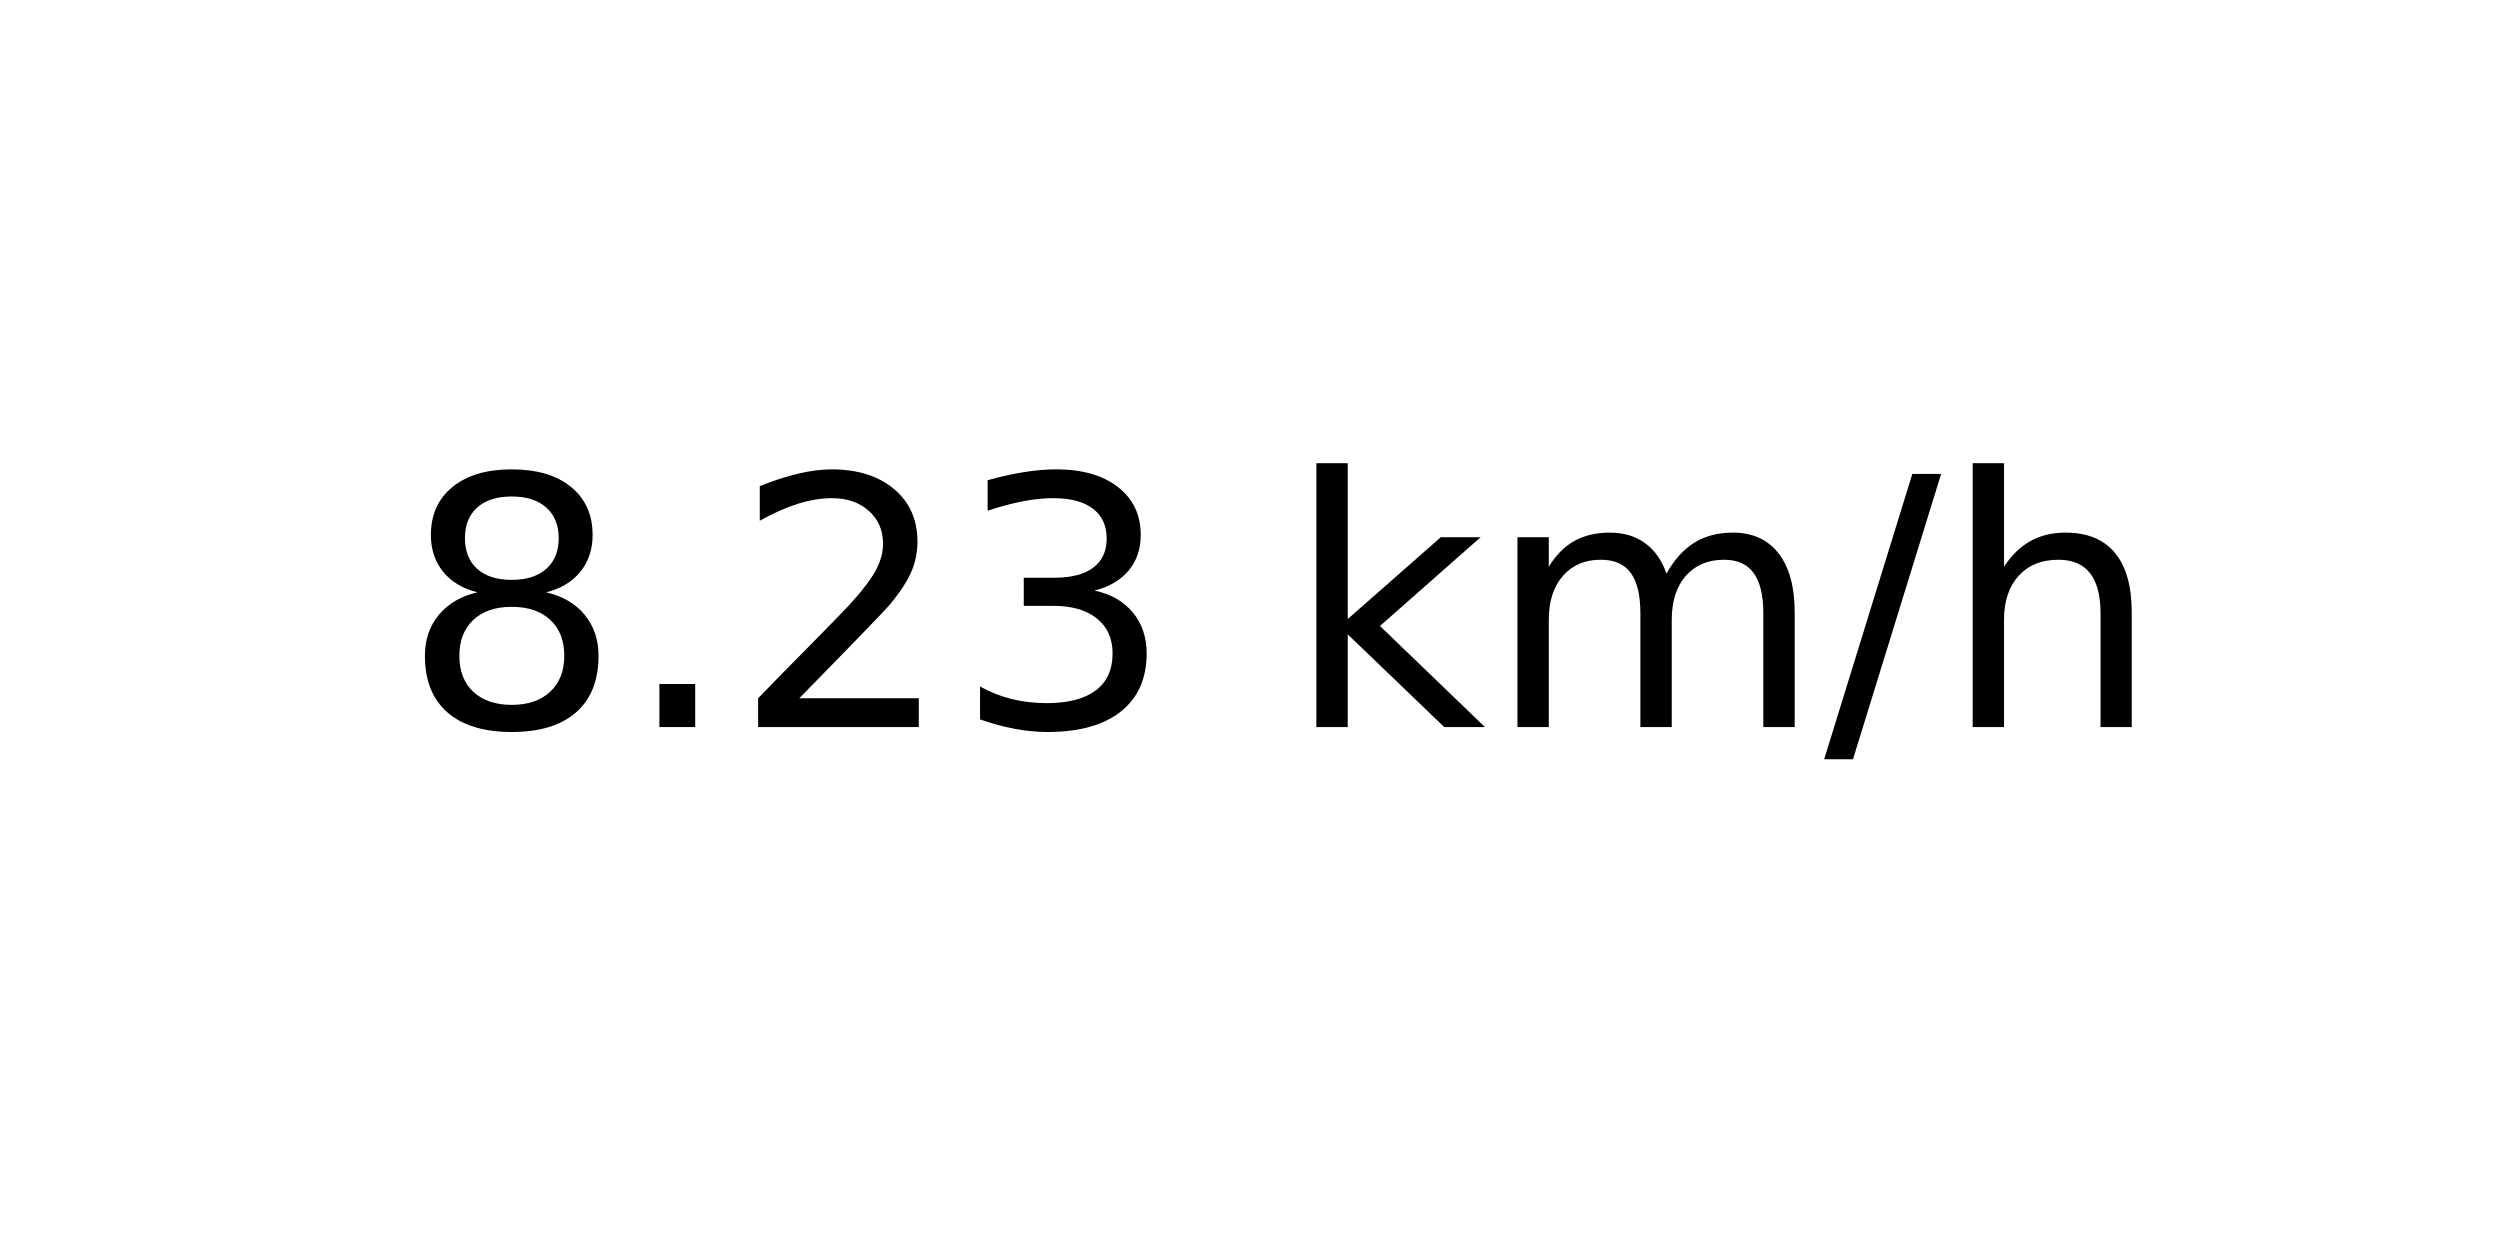
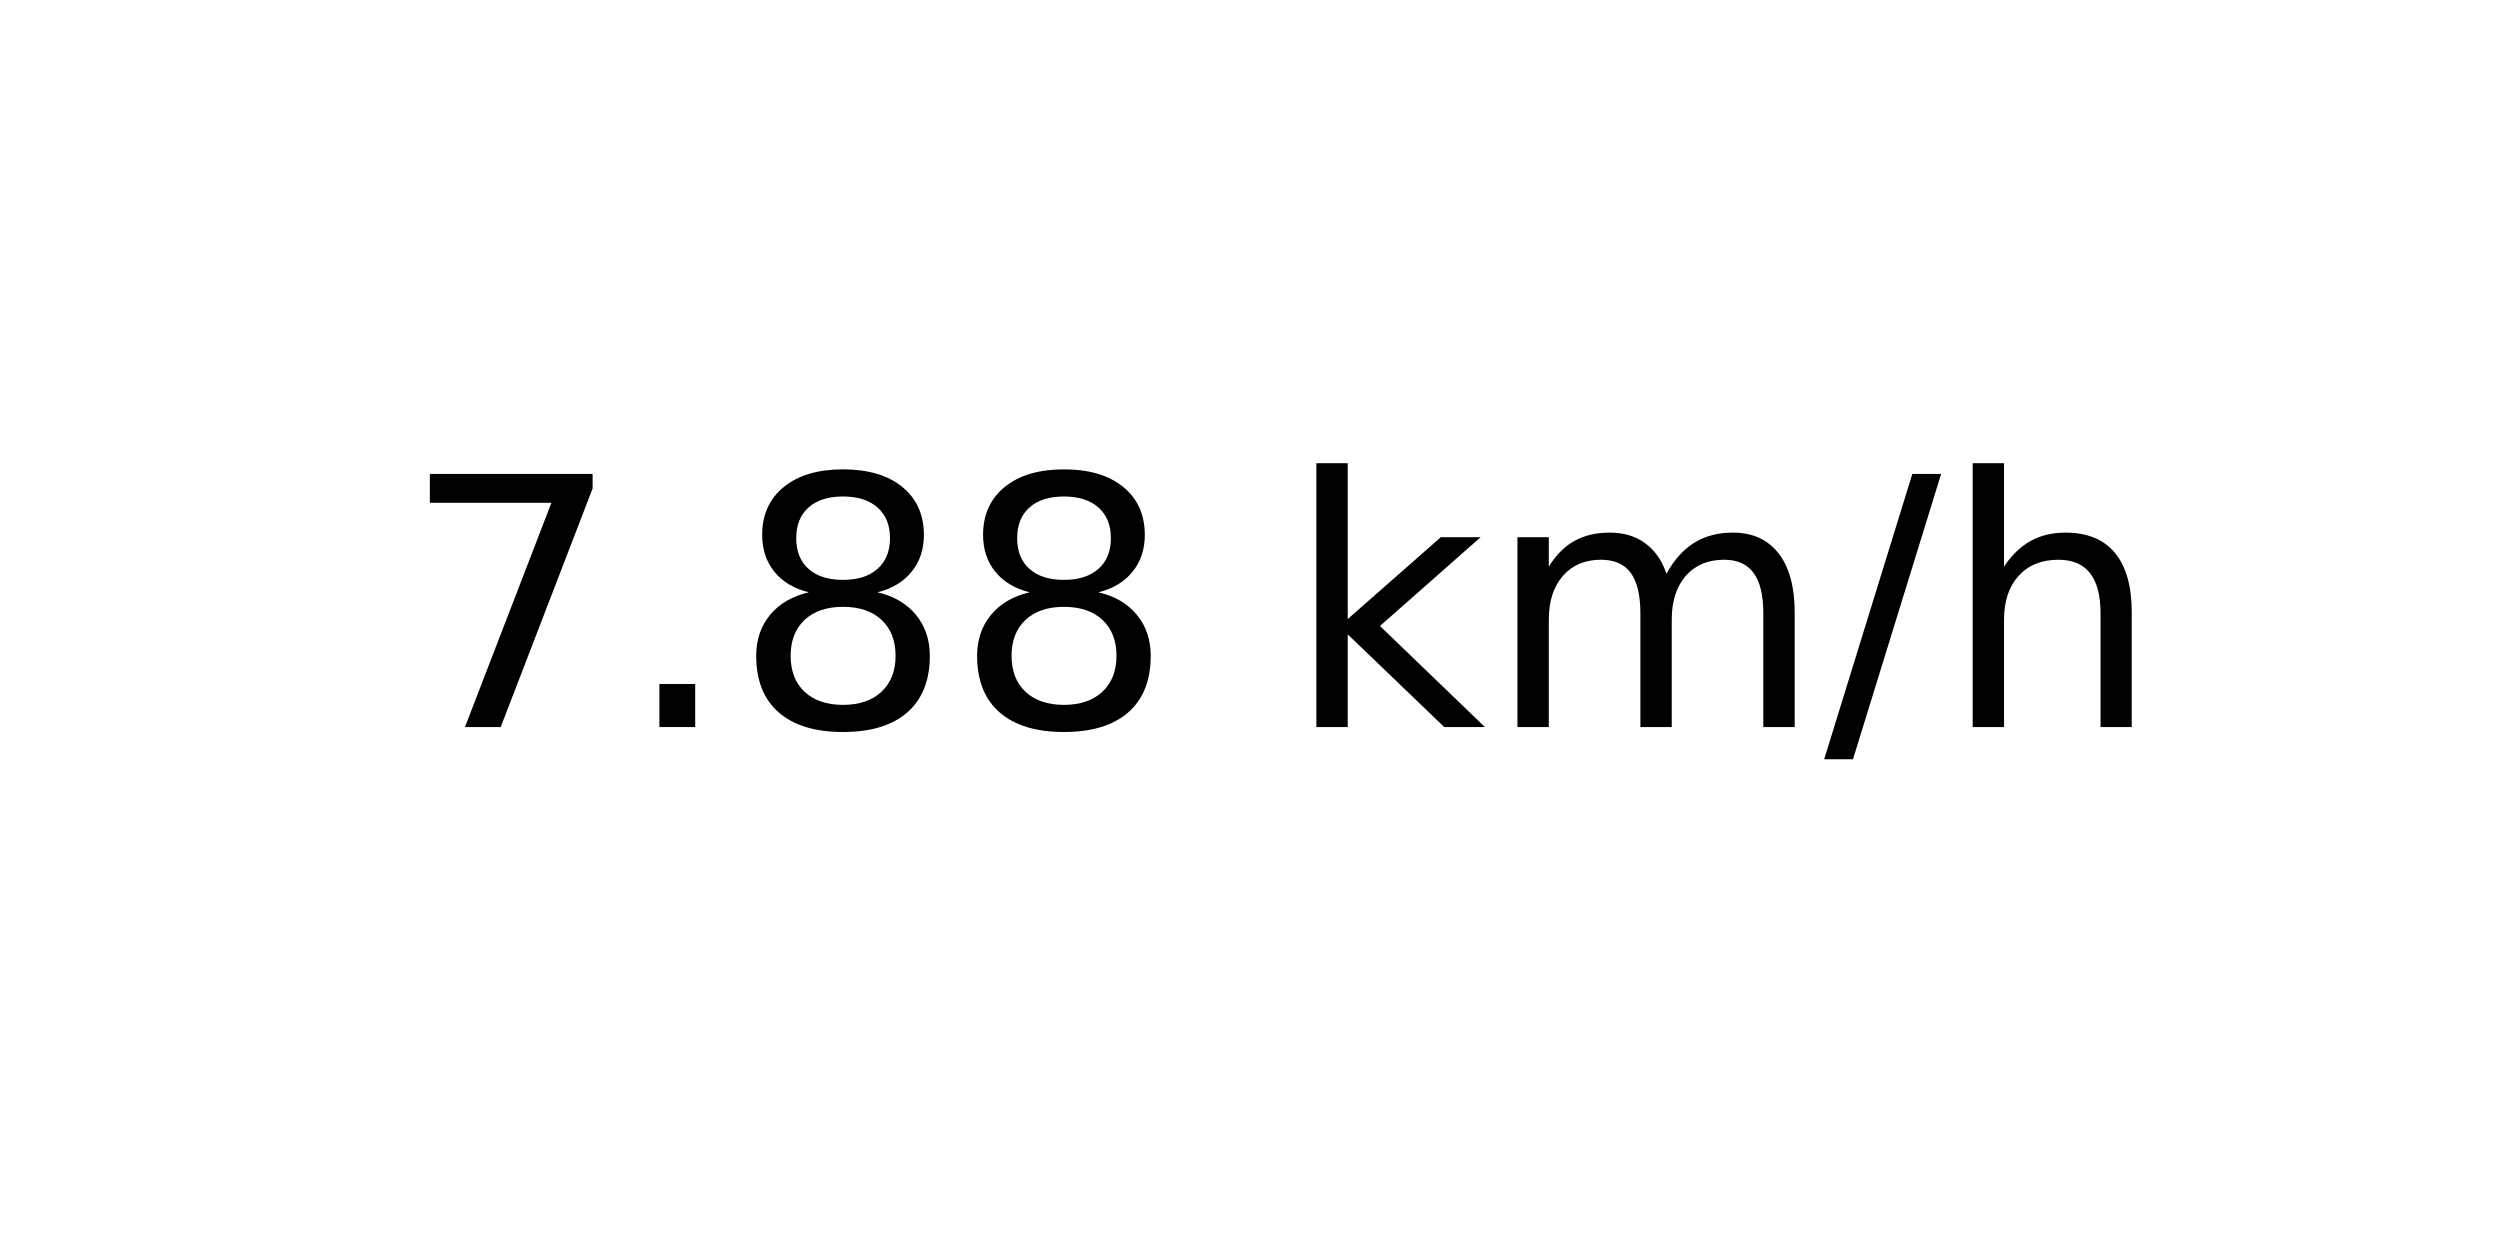
<svg xmlns="http://www.w3.org/2000/svg" xmlns:xlink="http://www.w3.org/1999/xlink" width="72pt" height="36pt" viewBox="0 0 72 36" version="1.1">
  <defs>
    <style type="text/css">*{stroke-linejoin: round; stroke-linecap: butt}</style>
  </defs>
  <g id="figure_1">
    <g id="axes_1">
      <g id="text_1">
        <g transform="translate(11.55937 20.93937) scale(0.1 -0.1)">
          <defs>
+             <path id="DejaVuSans-37" d="M 525 4666  L 3525 4666  L 3525 4397  L 1831 0  L 1172 0  L 2766 4134  L 525 4134  L 525 4666  z " transform="scale(0.015625)" />
+             <path id="DejaVuSans-2e" d="M 684 794  L 1344 794  L 1344 0  L 684 0  L 684 794  z " transform="scale(0.015625)" />
            <path id="DejaVuSans-38" d="M 2034 2216  Q 1584 2216 1326 1975  Q 1069 1734 1069 1313  Q 1069 891 1326 650  Q 1584 409 2034 409  Q 2484 409 2743 651  Q 3003 894 3003 1313  Q 3003 1734 2745 1975  Q 2488 2216 2034 2216  z M 1403 2484  Q 997 2584 770 2862  Q 544 3141 544 3541  Q 544 4100 942 4425  Q 1341 4750 2034 4750  Q 2731 4750 3128 4425  Q 3525 4100 3525 3541  Q 3525 3141 3298 2862  Q 3072 2584 2669 2484  Q 3125 2378 3379 2068  Q 3634 1759 3634 1313  Q 3634 634 3220 271  Q 2806 -91 2034 -91  Q 1263 -91 848 271  Q 434 634 434 1313  Q 434 1759 690 2068  Q 947 2378 1403 2484  z M 1172 3481  Q 1172 3119 1398 2916  Q 1625 2713 2034 2713  Q 2441 2713 2670 2916  Q 2900 3119 2900 3481  Q 2900 3844 2670 4047  Q 2441 4250 2034 4250  Q 1625 4250 1398 4047  Q 1172 3844 1172 3481  z " transform="scale(0.015625)" />
-             <path id="DejaVuSans-2e" d="M 684 794  L 1344 794  L 1344 0  L 684 0  L 684 794  z " transform="scale(0.015625)" />
-             <path id="DejaVuSans-32" d="M 1228 531  L 3431 531  L 3431 0  L 469 0  L 469 531  Q 828 903 1448 1529  Q 2069 2156 2228 2338  Q 2531 2678 2651 2914  Q 2772 3150 2772 3378  Q 2772 3750 2511 3984  Q 2250 4219 1831 4219  Q 1534 4219 1204 4116  Q 875 4013 500 3803  L 500 4441  Q 881 4594 1212 4672  Q 1544 4750 1819 4750  Q 2544 4750 2975 4387  Q 3406 4025 3406 3419  Q 3406 3131 3298 2873  Q 3191 2616 2906 2266  Q 2828 2175 2409 1742  Q 1991 1309 1228 531  z " transform="scale(0.015625)" />
-             <path id="DejaVuSans-33" d="M 2597 2516  Q 3050 2419 3304 2112  Q 3559 1806 3559 1356  Q 3559 666 3084 287  Q 2609 -91 1734 -91  Q 1441 -91 1130 -33  Q 819 25 488 141  L 488 750  Q 750 597 1062 519  Q 1375 441 1716 441  Q 2309 441 2620 675  Q 2931 909 2931 1356  Q 2931 1769 2642 2001  Q 2353 2234 1838 2234  L 1294 2234  L 1294 2753  L 1863 2753  Q 2328 2753 2575 2939  Q 2822 3125 2822 3475  Q 2822 3834 2567 4026  Q 2313 4219 1838 4219  Q 1578 4219 1281 4162  Q 984 4106 628 3988  L 628 4550  Q 988 4650 1302 4700  Q 1616 4750 1894 4750  Q 2613 4750 3031 4423  Q 3450 4097 3450 3541  Q 3450 3153 3228 2886  Q 3006 2619 2597 2516  z " transform="scale(0.015625)" />
            <path id="DejaVuSans-20" transform="scale(0.015625)" />
            <path id="DejaVuSans-6b" d="M 581 4863  L 1159 4863  L 1159 1991  L 2875 3500  L 3609 3500  L 1753 1863  L 3688 0  L 2938 0  L 1159 1709  L 1159 0  L 581 0  L 581 4863  z " transform="scale(0.015625)" />
            <path id="DejaVuSans-6d" d="M 3328 2828  Q 3544 3216 3844 3400  Q 4144 3584 4550 3584  Q 5097 3584 5394 3201  Q 5691 2819 5691 2113  L 5691 0  L 5113 0  L 5113 2094  Q 5113 2597 4934 2840  Q 4756 3084 4391 3084  Q 3944 3084 3684 2787  Q 3425 2491 3425 1978  L 3425 0  L 2847 0  L 2847 2094  Q 2847 2600 2669 2842  Q 2491 3084 2119 3084  Q 1678 3084 1418 2786  Q 1159 2488 1159 1978  L 1159 0  L 581 0  L 581 3500  L 1159 3500  L 1159 2956  Q 1356 3278 1631 3431  Q 1906 3584 2284 3584  Q 2666 3584 2933 3390  Q 3200 3197 3328 2828  z " transform="scale(0.015625)" />
            <path id="DejaVuSans-2f" d="M 1625 4666  L 2156 4666  L 531 -594  L 0 -594  L 1625 4666  z " transform="scale(0.015625)" />
            <path id="DejaVuSans-68" d="M 3513 2113  L 3513 0  L 2938 0  L 2938 2094  Q 2938 2591 2744 2837  Q 2550 3084 2163 3084  Q 1697 3084 1428 2787  Q 1159 2491 1159 1978  L 1159 0  L 581 0  L 581 4863  L 1159 4863  L 1159 2956  Q 1366 3272 1645 3428  Q 1925 3584 2291 3584  Q 2894 3584 3203 3211  Q 3513 2838 3513 2113  z " transform="scale(0.015625)" />
          </defs>
-           <use xlink:href="#DejaVuSans-38" />
+           <use xlink:href="#DejaVuSans-37" />
          <use xlink:href="#DejaVuSans-2e" x="63.623" />
-           <use xlink:href="#DejaVuSans-32" x="95.41" />
-           <use xlink:href="#DejaVuSans-33" x="159.033" />
+           <use xlink:href="#DejaVuSans-38" x="95.41" />
+           <use xlink:href="#DejaVuSans-38" x="159.033" />
          <use xlink:href="#DejaVuSans-20" x="222.656" />
          <use xlink:href="#DejaVuSans-6b" x="254.443" />
          <use xlink:href="#DejaVuSans-6d" x="312.354" />
          <use xlink:href="#DejaVuSans-2f" x="409.766" />
          <use xlink:href="#DejaVuSans-68" x="443.457" />
        </g>
      </g>
    </g>
  </g>
</svg>
